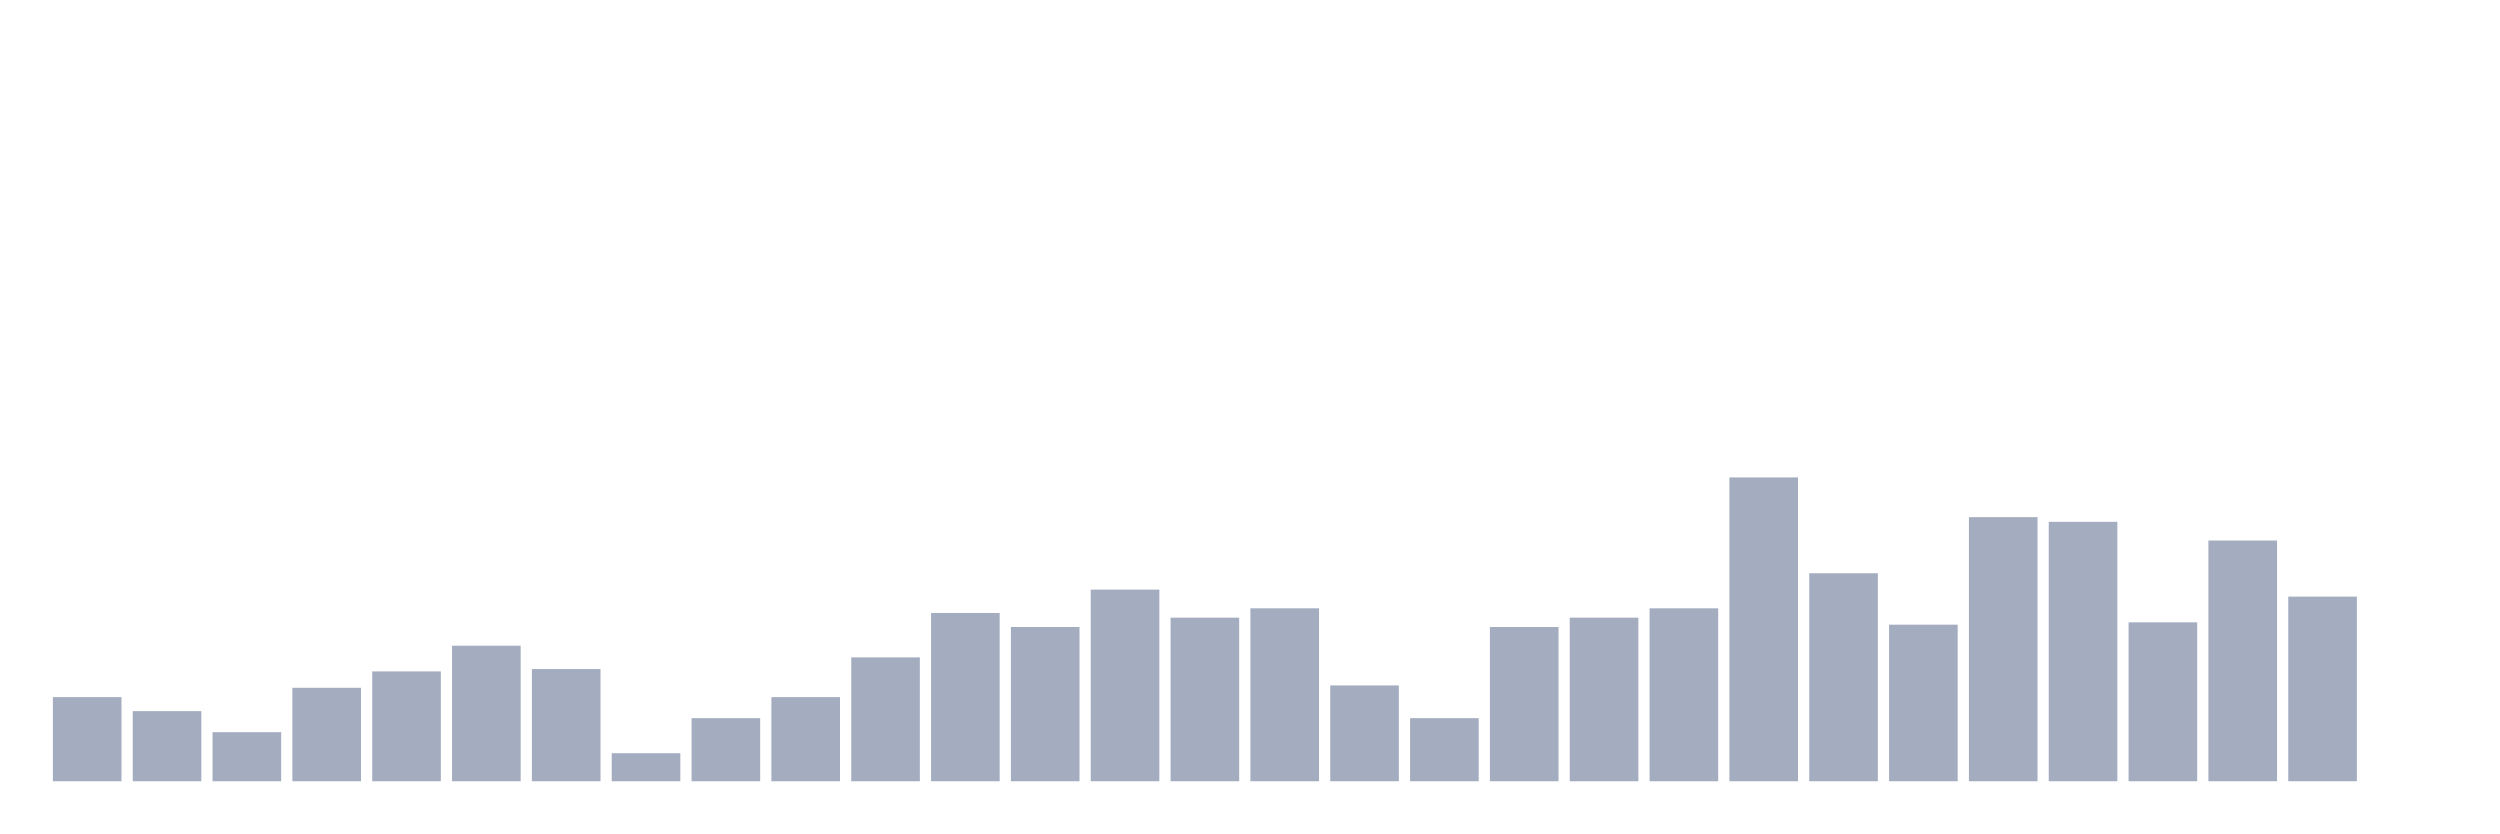
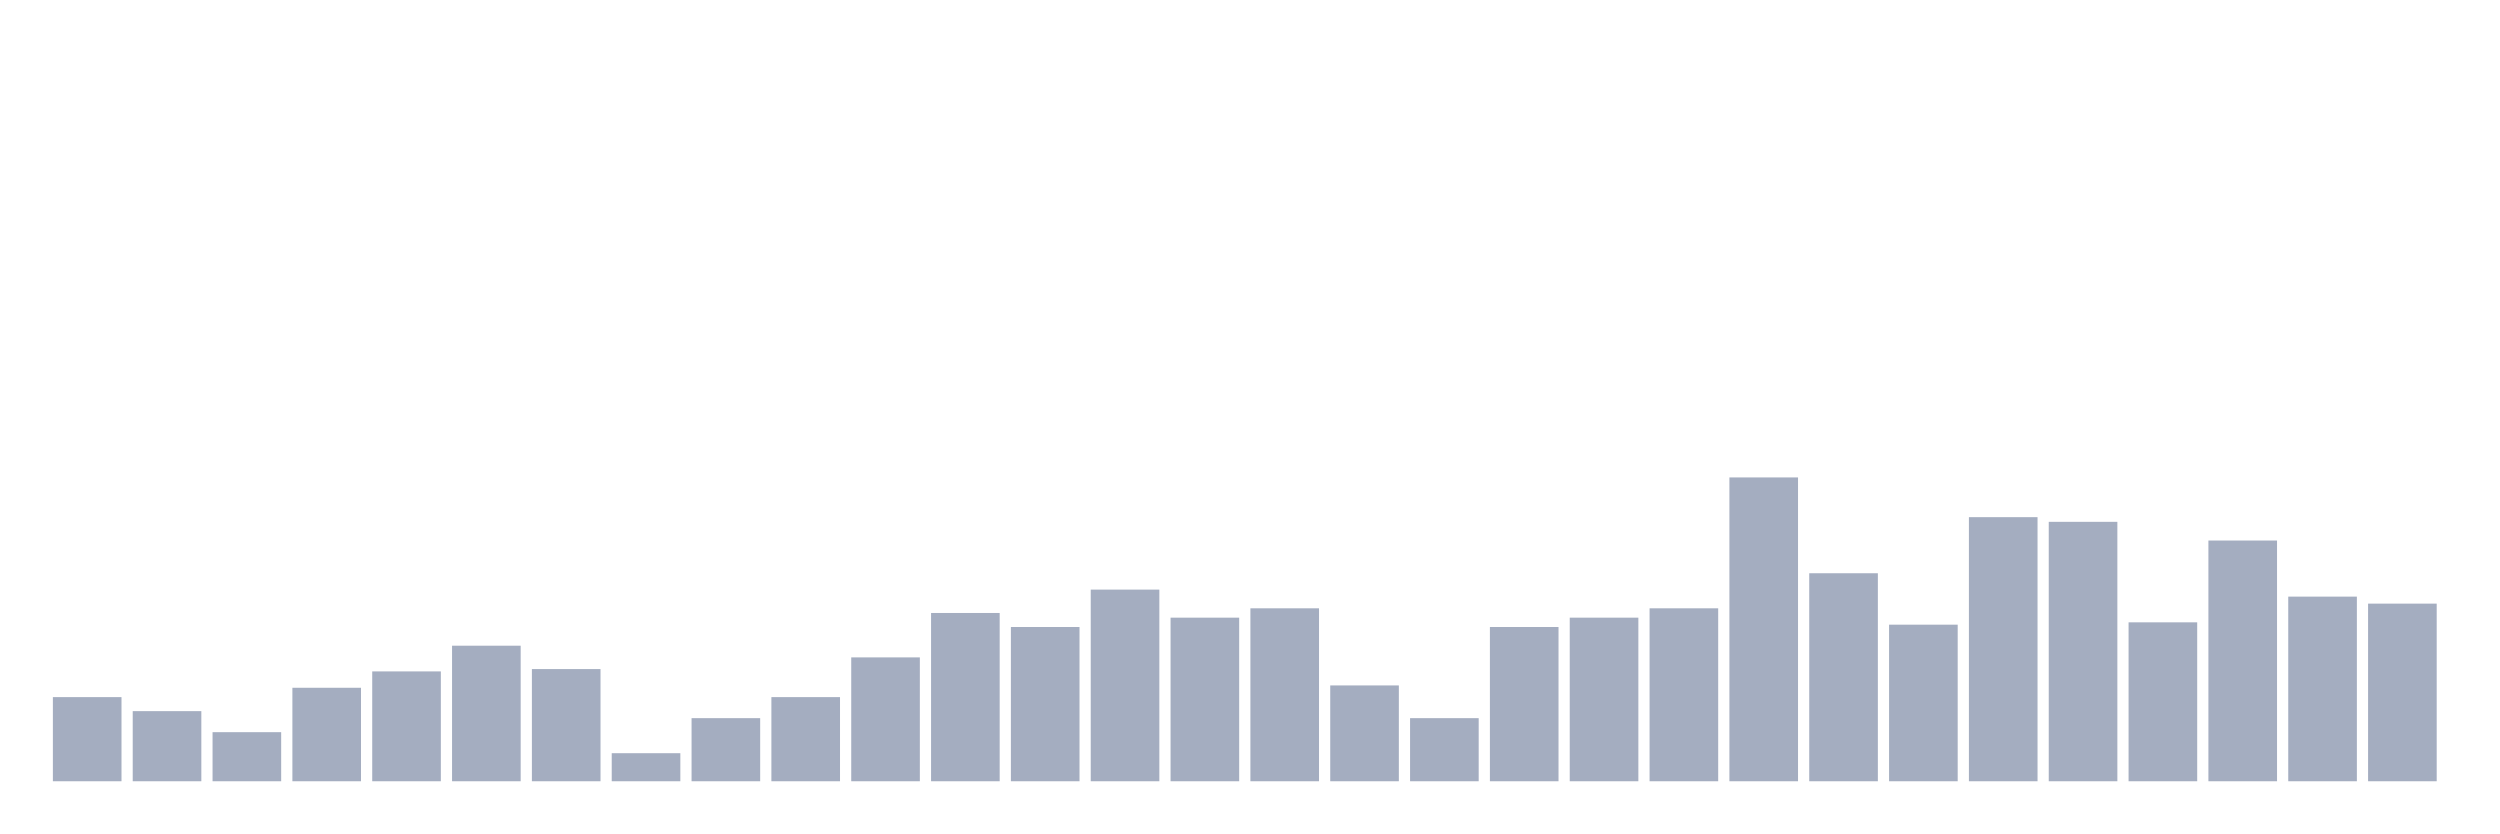
<svg xmlns="http://www.w3.org/2000/svg" viewBox="0 0 480 160">
  <g transform="translate(10,10)">
    <rect class="bar" x="0.153" width="13.175" y="123.846" height="16.154" fill="rgb(164,173,192)" />
    <rect class="bar" x="15.482" width="13.175" y="126.538" height="13.462" fill="rgb(164,173,192)" />
    <rect class="bar" x="30.81" width="13.175" y="130.577" height="9.423" fill="rgb(164,173,192)" />
    <rect class="bar" x="46.138" width="13.175" y="122.051" height="17.949" fill="rgb(164,173,192)" />
    <rect class="bar" x="61.466" width="13.175" y="118.91" height="21.09" fill="rgb(164,173,192)" />
    <rect class="bar" x="76.794" width="13.175" y="113.974" height="26.026" fill="rgb(164,173,192)" />
    <rect class="bar" x="92.123" width="13.175" y="118.462" height="21.538" fill="rgb(164,173,192)" />
    <rect class="bar" x="107.451" width="13.175" y="134.615" height="5.385" fill="rgb(164,173,192)" />
    <rect class="bar" x="122.779" width="13.175" y="127.885" height="12.115" fill="rgb(164,173,192)" />
    <rect class="bar" x="138.107" width="13.175" y="123.846" height="16.154" fill="rgb(164,173,192)" />
    <rect class="bar" x="153.436" width="13.175" y="116.218" height="23.782" fill="rgb(164,173,192)" />
    <rect class="bar" x="168.764" width="13.175" y="107.692" height="32.308" fill="rgb(164,173,192)" />
    <rect class="bar" x="184.092" width="13.175" y="110.385" height="29.615" fill="rgb(164,173,192)" />
    <rect class="bar" x="199.42" width="13.175" y="103.205" height="36.795" fill="rgb(164,173,192)" />
    <rect class="bar" x="214.748" width="13.175" y="108.59" height="31.41" fill="rgb(164,173,192)" />
    <rect class="bar" x="230.077" width="13.175" y="106.795" height="33.205" fill="rgb(164,173,192)" />
    <rect class="bar" x="245.405" width="13.175" y="121.603" height="18.397" fill="rgb(164,173,192)" />
    <rect class="bar" x="260.733" width="13.175" y="127.885" height="12.115" fill="rgb(164,173,192)" />
    <rect class="bar" x="276.061" width="13.175" y="110.385" height="29.615" fill="rgb(164,173,192)" />
    <rect class="bar" x="291.39" width="13.175" y="108.59" height="31.41" fill="rgb(164,173,192)" />
    <rect class="bar" x="306.718" width="13.175" y="106.795" height="33.205" fill="rgb(164,173,192)" />
    <rect class="bar" x="322.046" width="13.175" y="81.667" height="58.333" fill="rgb(164,173,192)" />
    <rect class="bar" x="337.374" width="13.175" y="100.064" height="39.936" fill="rgb(164,173,192)" />
    <rect class="bar" x="352.702" width="13.175" y="109.936" height="30.064" fill="rgb(164,173,192)" />
    <rect class="bar" x="368.031" width="13.175" y="89.295" height="50.705" fill="rgb(164,173,192)" />
    <rect class="bar" x="383.359" width="13.175" y="90.192" height="49.808" fill="rgb(164,173,192)" />
    <rect class="bar" x="398.687" width="13.175" y="109.487" height="30.513" fill="rgb(164,173,192)" />
    <rect class="bar" x="414.015" width="13.175" y="93.782" height="46.218" fill="rgb(164,173,192)" />
    <rect class="bar" x="429.344" width="13.175" y="104.551" height="35.449" fill="rgb(164,173,192)" />
-     <rect class="bar" x="444.672" width="13.175" y="140" height="0" fill="rgb(164,173,192)" />
+     <rect class="bar" x="444.672" width="13.175" y="105.897" height="34.103" fill="rgb(164,173,192)" />
  </g>
</svg>
